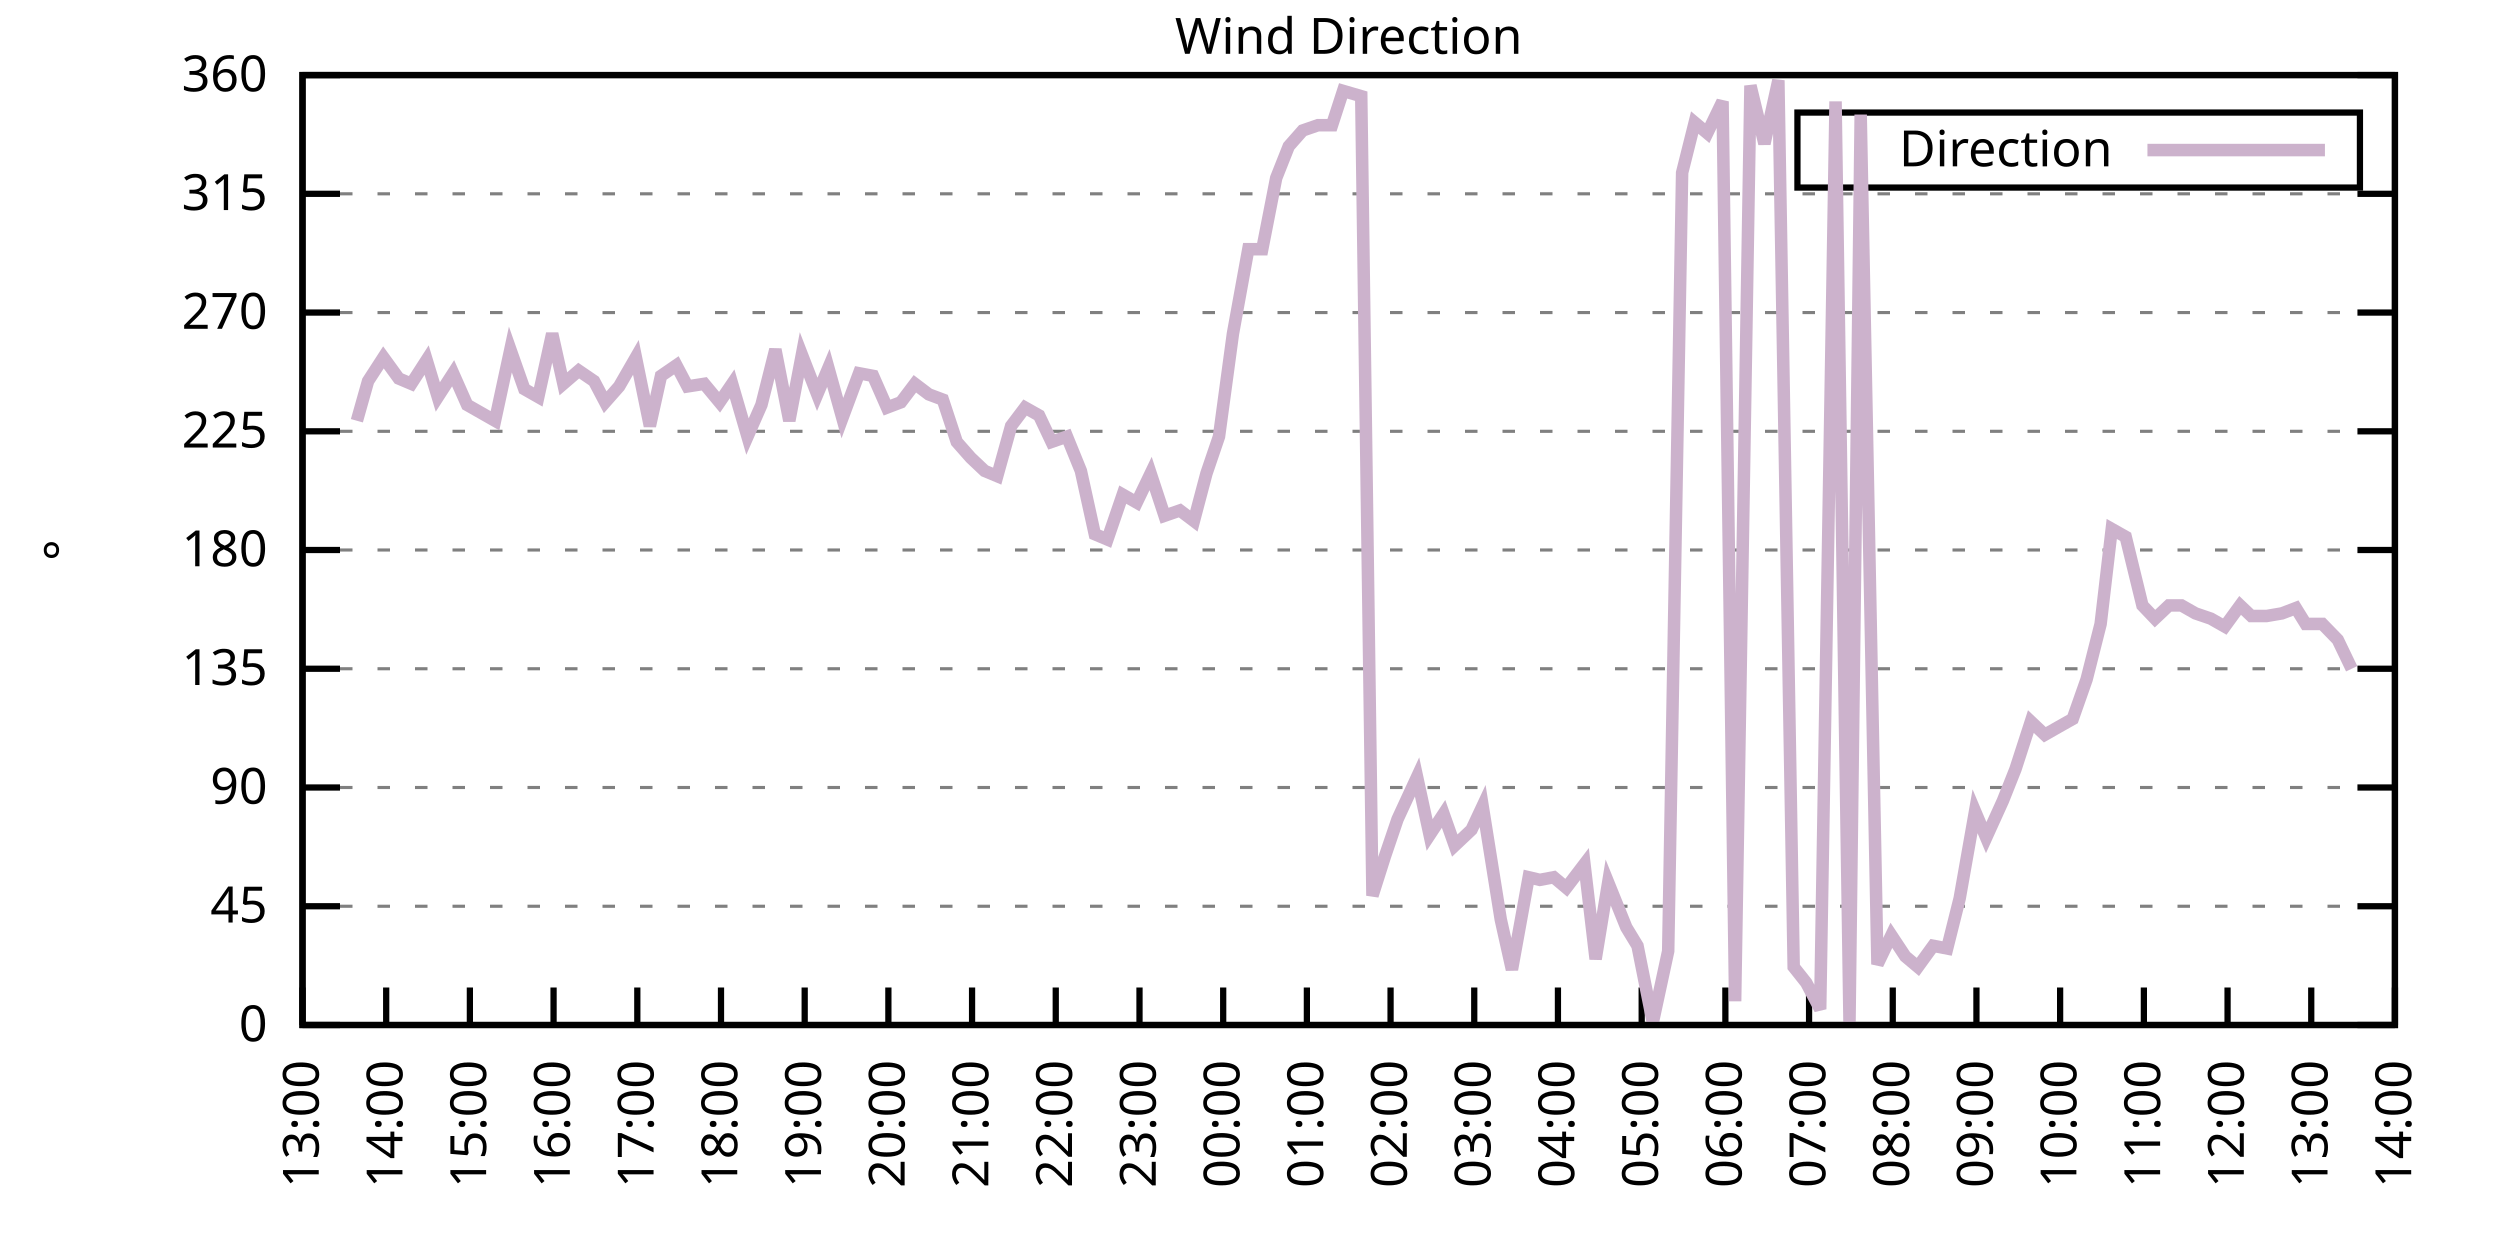
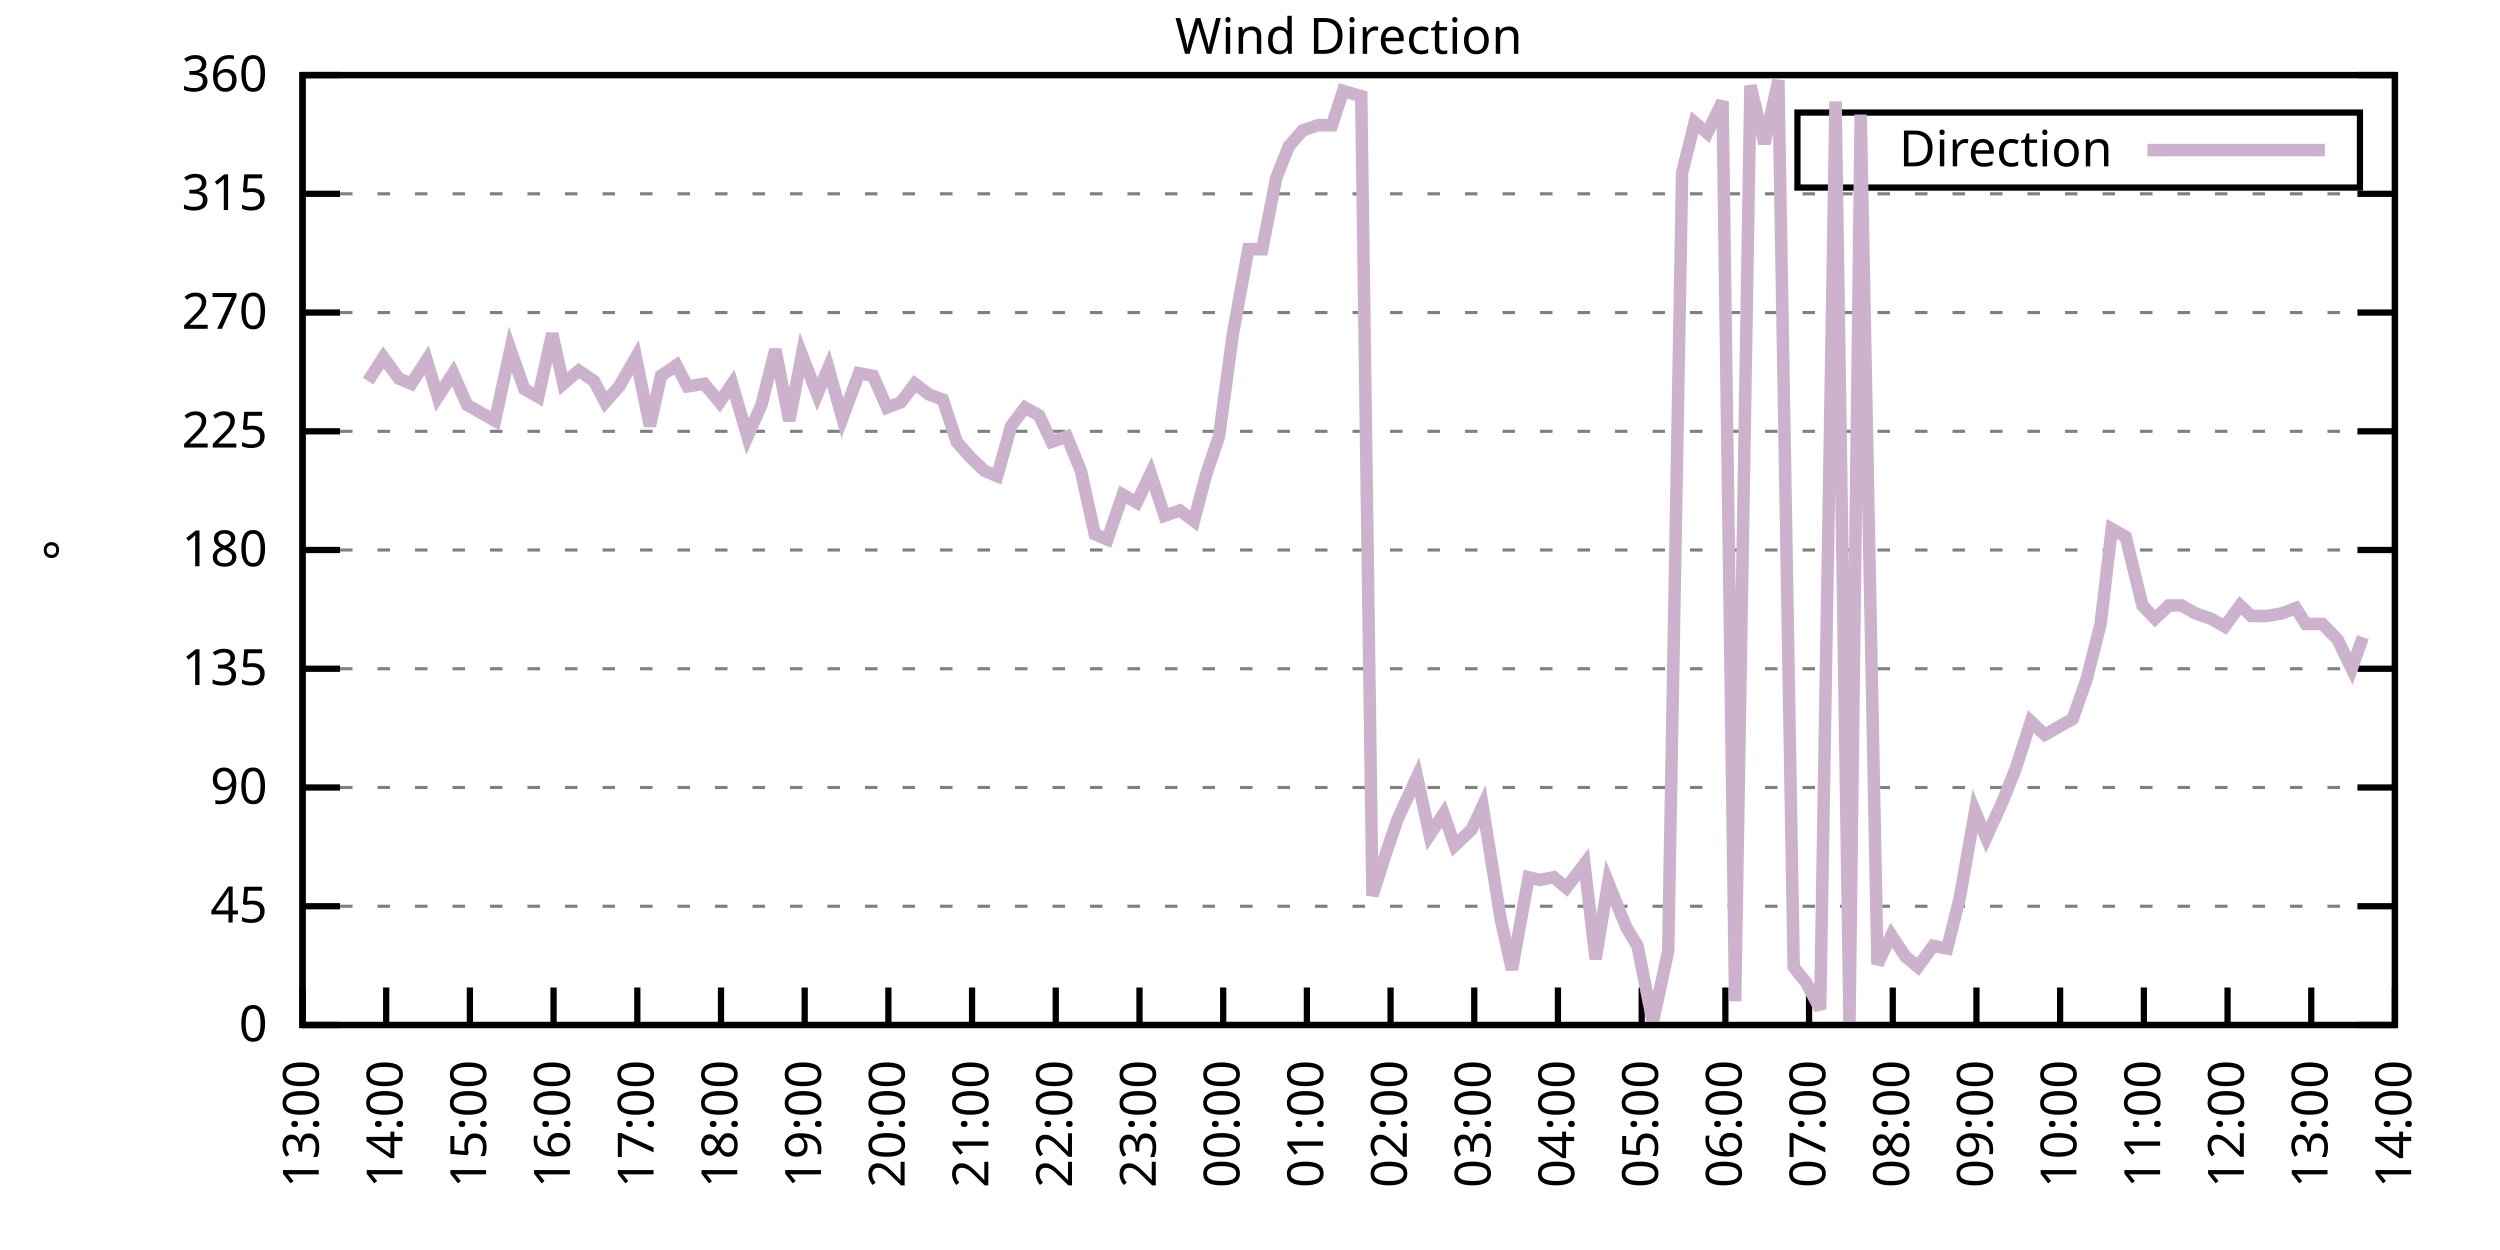
<svg xmlns="http://www.w3.org/2000/svg" xmlns:xlink="http://www.w3.org/1999/xlink" width="400" height="200" viewBox="0 0 400 200">
  <g id="gnuplot_canvas">
    <rect x="0" y="0" width="400" height="200" fill="none" />
    <defs>
      <circle id="gpDot" r="0.5" stroke-width="0.5" stroke="currentColor" />
      <path id="gpPt0" stroke-width="0.333" stroke="currentColor" d="M-1,0 h2 M0,-1 v2" />
      <path id="gpPt1" stroke-width="0.333" stroke="currentColor" d="M-1,-1 L1,1 M1,-1 L-1,1" />
      <path id="gpPt2" stroke-width="0.333" stroke="currentColor" d="M-1,0 L1,0 M0,-1 L0,1 M-1,-1 L1,1 M-1,1 L1,-1" />
      <rect id="gpPt3" stroke-width="0.333" stroke="currentColor" x="-1" y="-1" width="2" height="2" />
      <rect id="gpPt4" stroke-width="0.333" stroke="currentColor" fill="currentColor" x="-1" y="-1" width="2" height="2" />
      <circle id="gpPt5" stroke-width="0.333" stroke="currentColor" cx="0" cy="0" r="1" />
      <use xlink:href="#gpPt5" id="gpPt6" fill="currentColor" stroke="none" />
      <path id="gpPt7" stroke-width="0.333" stroke="currentColor" d="M0,-1.33 L-1.33,0.67 L1.33,0.67 z" />
      <use xlink:href="#gpPt7" id="gpPt8" fill="currentColor" stroke="none" />
      <use xlink:href="#gpPt7" id="gpPt9" stroke="currentColor" transform="rotate(180)" />
      <use xlink:href="#gpPt9" id="gpPt10" fill="currentColor" stroke="none" />
      <use xlink:href="#gpPt3" id="gpPt11" stroke="currentColor" transform="rotate(45)" />
      <use xlink:href="#gpPt11" id="gpPt12" fill="currentColor" stroke="none" />
      <path id="gpPt13" stroke-width="0.333" stroke="currentColor" d="M0,1.330 L1.265,0.411 L0.782,-1.067 L-0.782,-1.076 L-1.265,0.411 z" />
      <use xlink:href="#gpPt13" id="gpPt14" fill="currentColor" stroke="none" />
      <filter id="textbox" filterUnits="objectBoundingBox" x="0" y="0" height="1" width="1">
        <feFlood flood-color="white" flood-opacity="1" result="bgnd" />
        <feComposite in="SourceGraphic" in2="bgnd" operator="atop" />
      </filter>
      <filter id="greybox" filterUnits="objectBoundingBox" x="0" y="0" height="1" width="1">
        <feFlood flood-color="lightgrey" flood-opacity="1" result="grey" />
        <feComposite in="SourceGraphic" in2="grey" operator="atop" />
      </filter>
    </defs>
    <g fill="none" color="white" stroke="currentColor" stroke-width="1.00" stroke-linecap="butt" stroke-linejoin="miter">
</g>
    <g fill="none" color="black" stroke="currentColor" stroke-width="1.00" stroke-linecap="butt" stroke-linejoin="miter">
      <g stroke="none" shape-rendering="crispEdges">
        <polygon fill="rgb(255, 255, 255)" points="48.40,164.00 383.18,164.00 383.18,12.02 48.40,12.02 " />
      </g>
    </g>
    <g fill="none" color="black" stroke="currentColor" stroke-width="1.00" stroke-linecap="butt" stroke-linejoin="miter">
</g>
    <g fill="none" color="black" stroke="black" stroke-width="0.50" stroke-linecap="butt" stroke-linejoin="miter">
</g>
    <g fill="none" color="gray" stroke="currentColor" stroke-width="0.50" stroke-linecap="butt" stroke-linejoin="miter">
      <path stroke="gray" stroke-dasharray="2,4" class="gridline" d="M48.40,164.00 L383.19,164.00  " />
    </g>
    <g fill="none" color="gray" stroke="gray" stroke-width="1.00" stroke-linecap="butt" stroke-linejoin="miter">
</g>
    <g fill="none" color="black" stroke="currentColor" stroke-width="1.00" stroke-linecap="butt" stroke-linejoin="miter">
      <path stroke="black" d="M48.40,164.00 L54.40,164.00 M383.19,164.00 L377.19,164.00  " />
      <g transform="translate(42.80,166.60)" stroke="none" fill="black" font-family="Sans" font-size="8.00" text-anchor="end">
        <text>
          <tspan font-family="Sans"> 0</tspan>
        </text>
      </g>
    </g>
    <g fill="none" color="black" stroke="currentColor" stroke-width="1.00" stroke-linecap="butt" stroke-linejoin="miter">
</g>
    <g fill="none" color="black" stroke="black" stroke-width="0.50" stroke-linecap="butt" stroke-linejoin="miter">
</g>
    <g fill="none" color="gray" stroke="currentColor" stroke-width="0.50" stroke-linecap="butt" stroke-linejoin="miter">
      <path stroke="gray" stroke-dasharray="2,4" class="gridline" d="M48.40,145.00 L383.19,145.00  " />
    </g>
    <g fill="none" color="gray" stroke="gray" stroke-width="1.00" stroke-linecap="butt" stroke-linejoin="miter">
</g>
    <g fill="none" color="black" stroke="currentColor" stroke-width="1.00" stroke-linecap="butt" stroke-linejoin="miter">
      <path stroke="black" d="M48.40,145.00 L54.40,145.00 M383.19,145.00 L377.19,145.00  " />
      <g transform="translate(42.80,147.60)" stroke="none" fill="black" font-family="Sans" font-size="8.00" text-anchor="end">
        <text>
          <tspan font-family="Sans"> 45</tspan>
        </text>
      </g>
    </g>
    <g fill="none" color="black" stroke="currentColor" stroke-width="1.00" stroke-linecap="butt" stroke-linejoin="miter">
</g>
    <g fill="none" color="black" stroke="black" stroke-width="0.50" stroke-linecap="butt" stroke-linejoin="miter">
</g>
    <g fill="none" color="gray" stroke="currentColor" stroke-width="0.50" stroke-linecap="butt" stroke-linejoin="miter">
      <path stroke="gray" stroke-dasharray="2,4" class="gridline" d="M48.40,126.00 L383.19,126.00  " />
    </g>
    <g fill="none" color="gray" stroke="gray" stroke-width="1.00" stroke-linecap="butt" stroke-linejoin="miter">
</g>
    <g fill="none" color="black" stroke="currentColor" stroke-width="1.00" stroke-linecap="butt" stroke-linejoin="miter">
      <path stroke="black" d="M48.40,126.00 L54.40,126.00 M383.19,126.00 L377.19,126.00  " />
      <g transform="translate(42.80,128.60)" stroke="none" fill="black" font-family="Sans" font-size="8.00" text-anchor="end">
        <text>
          <tspan font-family="Sans"> 90</tspan>
        </text>
      </g>
    </g>
    <g fill="none" color="black" stroke="currentColor" stroke-width="1.00" stroke-linecap="butt" stroke-linejoin="miter">
</g>
    <g fill="none" color="black" stroke="black" stroke-width="0.50" stroke-linecap="butt" stroke-linejoin="miter">
</g>
    <g fill="none" color="gray" stroke="currentColor" stroke-width="0.50" stroke-linecap="butt" stroke-linejoin="miter">
      <path stroke="gray" stroke-dasharray="2,4" class="gridline" d="M48.40,107.00 L383.19,107.00  " />
    </g>
    <g fill="none" color="gray" stroke="gray" stroke-width="1.00" stroke-linecap="butt" stroke-linejoin="miter">
</g>
    <g fill="none" color="black" stroke="currentColor" stroke-width="1.00" stroke-linecap="butt" stroke-linejoin="miter">
      <path stroke="black" d="M48.40,107.00 L54.40,107.00 M383.19,107.00 L377.19,107.00  " />
      <g transform="translate(42.80,109.60)" stroke="none" fill="black" font-family="Sans" font-size="8.00" text-anchor="end">
        <text>
          <tspan font-family="Sans"> 135</tspan>
        </text>
      </g>
    </g>
    <g fill="none" color="black" stroke="currentColor" stroke-width="1.00" stroke-linecap="butt" stroke-linejoin="miter">
</g>
    <g fill="none" color="black" stroke="black" stroke-width="0.50" stroke-linecap="butt" stroke-linejoin="miter">
</g>
    <g fill="none" color="gray" stroke="currentColor" stroke-width="0.50" stroke-linecap="butt" stroke-linejoin="miter">
      <path stroke="gray" stroke-dasharray="2,4" class="gridline" d="M48.40,88.00 L383.19,88.00  " />
    </g>
    <g fill="none" color="gray" stroke="gray" stroke-width="1.00" stroke-linecap="butt" stroke-linejoin="miter">
</g>
    <g fill="none" color="black" stroke="currentColor" stroke-width="1.00" stroke-linecap="butt" stroke-linejoin="miter">
      <path stroke="black" d="M48.40,88.00 L54.40,88.00 M383.19,88.00 L377.19,88.00  " />
      <g transform="translate(42.80,90.60)" stroke="none" fill="black" font-family="Sans" font-size="8.00" text-anchor="end">
        <text>
          <tspan font-family="Sans"> 180</tspan>
        </text>
      </g>
    </g>
    <g fill="none" color="black" stroke="currentColor" stroke-width="1.00" stroke-linecap="butt" stroke-linejoin="miter">
</g>
    <g fill="none" color="black" stroke="black" stroke-width="0.50" stroke-linecap="butt" stroke-linejoin="miter">
</g>
    <g fill="none" color="gray" stroke="currentColor" stroke-width="0.50" stroke-linecap="butt" stroke-linejoin="miter">
      <path stroke="gray" stroke-dasharray="2,4" class="gridline" d="M48.40,69.01 L383.19,69.01  " />
    </g>
    <g fill="none" color="gray" stroke="gray" stroke-width="1.00" stroke-linecap="butt" stroke-linejoin="miter">
</g>
    <g fill="none" color="black" stroke="currentColor" stroke-width="1.00" stroke-linecap="butt" stroke-linejoin="miter">
      <path stroke="black" d="M48.40,69.01 L54.40,69.01 M383.19,69.01 L377.19,69.01  " />
      <g transform="translate(42.80,71.61)" stroke="none" fill="black" font-family="Sans" font-size="8.00" text-anchor="end">
        <text>
          <tspan font-family="Sans"> 225</tspan>
        </text>
      </g>
    </g>
    <g fill="none" color="black" stroke="currentColor" stroke-width="1.00" stroke-linecap="butt" stroke-linejoin="miter">
</g>
    <g fill="none" color="black" stroke="black" stroke-width="0.50" stroke-linecap="butt" stroke-linejoin="miter">
</g>
    <g fill="none" color="gray" stroke="currentColor" stroke-width="0.50" stroke-linecap="butt" stroke-linejoin="miter">
      <path stroke="gray" stroke-dasharray="2,4" class="gridline" d="M48.40,50.01 L383.19,50.01  " />
    </g>
    <g fill="none" color="gray" stroke="gray" stroke-width="1.00" stroke-linecap="butt" stroke-linejoin="miter">
</g>
    <g fill="none" color="black" stroke="currentColor" stroke-width="1.00" stroke-linecap="butt" stroke-linejoin="miter">
      <path stroke="black" d="M48.40,50.01 L54.40,50.01 M383.19,50.01 L377.19,50.01  " />
      <g transform="translate(42.80,52.61)" stroke="none" fill="black" font-family="Sans" font-size="8.00" text-anchor="end">
        <text>
          <tspan font-family="Sans"> 270</tspan>
        </text>
      </g>
    </g>
    <g fill="none" color="black" stroke="currentColor" stroke-width="1.00" stroke-linecap="butt" stroke-linejoin="miter">
</g>
    <g fill="none" color="black" stroke="black" stroke-width="0.50" stroke-linecap="butt" stroke-linejoin="miter">
</g>
    <g fill="none" color="gray" stroke="currentColor" stroke-width="0.50" stroke-linecap="butt" stroke-linejoin="miter">
      <path stroke="gray" stroke-dasharray="2,4" class="gridline" d="M48.40,31.01 L383.19,31.01  " />
    </g>
    <g fill="none" color="gray" stroke="gray" stroke-width="1.00" stroke-linecap="butt" stroke-linejoin="miter">
</g>
    <g fill="none" color="black" stroke="currentColor" stroke-width="1.00" stroke-linecap="butt" stroke-linejoin="miter">
      <path stroke="black" d="M48.40,31.01 L54.40,31.01 M383.19,31.01 L377.19,31.01  " />
      <g transform="translate(42.80,33.61)" stroke="none" fill="black" font-family="Sans" font-size="8.00" text-anchor="end">
        <text>
          <tspan font-family="Sans"> 315</tspan>
        </text>
      </g>
    </g>
    <g fill="none" color="black" stroke="currentColor" stroke-width="1.00" stroke-linecap="butt" stroke-linejoin="miter">
</g>
    <g fill="none" color="black" stroke="black" stroke-width="0.50" stroke-linecap="butt" stroke-linejoin="miter">
</g>
    <g fill="none" color="gray" stroke="currentColor" stroke-width="0.50" stroke-linecap="butt" stroke-linejoin="miter">
      <path stroke="gray" stroke-dasharray="2,4" class="gridline" d="M48.40,12.01 L383.19,12.01  " />
    </g>
    <g fill="none" color="gray" stroke="gray" stroke-width="1.00" stroke-linecap="butt" stroke-linejoin="miter">
</g>
    <g fill="none" color="black" stroke="currentColor" stroke-width="1.00" stroke-linecap="butt" stroke-linejoin="miter">
      <path stroke="black" d="M48.40,12.01 L54.40,12.01 M383.19,12.01 L377.19,12.01  " />
      <g transform="translate(42.80,14.61)" stroke="none" fill="black" font-family="Sans" font-size="8.00" text-anchor="end">
        <text>
          <tspan font-family="Sans"> 360</tspan>
        </text>
      </g>
    </g>
    <g fill="none" color="black" stroke="currentColor" stroke-width="1.00" stroke-linecap="butt" stroke-linejoin="miter">
      <path stroke="black" d="M48.40,164.00 L48.40,158.00  " />
      <g transform="translate(51.00,169.60) rotate(270.00)" stroke="none" fill="black" font-family="Sans" font-size="8.00" text-anchor="end">
        <text>
          <tspan font-family="Sans">13:00</tspan>
        </text>
      </g>
    </g>
    <g fill="none" color="black" stroke="currentColor" stroke-width="1.00" stroke-linecap="butt" stroke-linejoin="miter">
      <path stroke="black" d="M61.79,164.00 L61.79,158.00  " />
      <g transform="translate(64.39,169.60) rotate(270.00)" stroke="none" fill="black" font-family="Sans" font-size="8.00" text-anchor="end">
        <text>
          <tspan font-family="Sans">14:00</tspan>
        </text>
      </g>
    </g>
    <g fill="none" color="black" stroke="currentColor" stroke-width="1.00" stroke-linecap="butt" stroke-linejoin="miter">
      <path stroke="black" d="M75.18,164.00 L75.18,158.00  " />
      <g transform="translate(77.78,169.60) rotate(270.00)" stroke="none" fill="black" font-family="Sans" font-size="8.00" text-anchor="end">
        <text>
          <tspan font-family="Sans">15:00</tspan>
        </text>
      </g>
    </g>
    <g fill="none" color="black" stroke="currentColor" stroke-width="1.00" stroke-linecap="butt" stroke-linejoin="miter">
      <path stroke="black" d="M88.57,164.00 L88.57,158.00  " />
      <g transform="translate(91.17,169.60) rotate(270.00)" stroke="none" fill="black" font-family="Sans" font-size="8.00" text-anchor="end">
        <text>
          <tspan font-family="Sans">16:00</tspan>
        </text>
      </g>
    </g>
    <g fill="none" color="black" stroke="currentColor" stroke-width="1.00" stroke-linecap="butt" stroke-linejoin="miter">
      <path stroke="black" d="M101.97,164.00 L101.97,158.00  " />
      <g transform="translate(104.57,169.60) rotate(270.00)" stroke="none" fill="black" font-family="Sans" font-size="8.00" text-anchor="end">
        <text>
          <tspan font-family="Sans">17:00</tspan>
        </text>
      </g>
    </g>
    <g fill="none" color="black" stroke="currentColor" stroke-width="1.00" stroke-linecap="butt" stroke-linejoin="miter">
      <path stroke="black" d="M115.36,164.00 L115.36,158.00  " />
      <g transform="translate(117.96,169.60) rotate(270.00)" stroke="none" fill="black" font-family="Sans" font-size="8.00" text-anchor="end">
        <text>
          <tspan font-family="Sans">18:00</tspan>
        </text>
      </g>
    </g>
    <g fill="none" color="black" stroke="currentColor" stroke-width="1.00" stroke-linecap="butt" stroke-linejoin="miter">
      <path stroke="black" d="M128.75,164.00 L128.75,158.00  " />
      <g transform="translate(131.35,169.60) rotate(270.00)" stroke="none" fill="black" font-family="Sans" font-size="8.00" text-anchor="end">
        <text>
          <tspan font-family="Sans">19:00</tspan>
        </text>
      </g>
    </g>
    <g fill="none" color="black" stroke="currentColor" stroke-width="1.00" stroke-linecap="butt" stroke-linejoin="miter">
      <path stroke="black" d="M142.14,164.00 L142.14,158.00  " />
      <g transform="translate(144.74,169.60) rotate(270.00)" stroke="none" fill="black" font-family="Sans" font-size="8.00" text-anchor="end">
        <text>
          <tspan font-family="Sans">20:00</tspan>
        </text>
      </g>
    </g>
    <g fill="none" color="black" stroke="currentColor" stroke-width="1.00" stroke-linecap="butt" stroke-linejoin="miter">
      <path stroke="black" d="M155.53,164.00 L155.53,158.00  " />
      <g transform="translate(158.13,169.60) rotate(270.00)" stroke="none" fill="black" font-family="Sans" font-size="8.00" text-anchor="end">
        <text>
          <tspan font-family="Sans">21:00</tspan>
        </text>
      </g>
    </g>
    <g fill="none" color="black" stroke="currentColor" stroke-width="1.00" stroke-linecap="butt" stroke-linejoin="miter">
      <path stroke="black" d="M168.92,164.00 L168.92,158.00  " />
      <g transform="translate(171.52,169.60) rotate(270.00)" stroke="none" fill="black" font-family="Sans" font-size="8.00" text-anchor="end">
        <text>
          <tspan font-family="Sans">22:00</tspan>
        </text>
      </g>
    </g>
    <g fill="none" color="black" stroke="currentColor" stroke-width="1.00" stroke-linecap="butt" stroke-linejoin="miter">
      <path stroke="black" d="M182.32,164.00 L182.32,158.00  " />
      <g transform="translate(184.92,169.60) rotate(270.00)" stroke="none" fill="black" font-family="Sans" font-size="8.00" text-anchor="end">
        <text>
          <tspan font-family="Sans">23:00</tspan>
        </text>
      </g>
    </g>
    <g fill="none" color="black" stroke="currentColor" stroke-width="1.00" stroke-linecap="butt" stroke-linejoin="miter">
      <path stroke="black" d="M195.71,164.00 L195.71,158.00  " />
      <g transform="translate(198.31,169.60) rotate(270.00)" stroke="none" fill="black" font-family="Sans" font-size="8.00" text-anchor="end">
        <text>
          <tspan font-family="Sans">00:00</tspan>
        </text>
      </g>
    </g>
    <g fill="none" color="black" stroke="currentColor" stroke-width="1.00" stroke-linecap="butt" stroke-linejoin="miter">
      <path stroke="black" d="M209.10,164.00 L209.10,158.00  " />
      <g transform="translate(211.70,169.60) rotate(270.00)" stroke="none" fill="black" font-family="Sans" font-size="8.00" text-anchor="end">
        <text>
          <tspan font-family="Sans">01:00</tspan>
        </text>
      </g>
    </g>
    <g fill="none" color="black" stroke="currentColor" stroke-width="1.00" stroke-linecap="butt" stroke-linejoin="miter">
      <path stroke="black" d="M222.49,164.00 L222.49,158.00  " />
      <g transform="translate(225.09,169.60) rotate(270.00)" stroke="none" fill="black" font-family="Sans" font-size="8.00" text-anchor="end">
        <text>
          <tspan font-family="Sans">02:00</tspan>
        </text>
      </g>
    </g>
    <g fill="none" color="black" stroke="currentColor" stroke-width="1.00" stroke-linecap="butt" stroke-linejoin="miter">
      <path stroke="black" d="M235.88,164.00 L235.88,158.00  " />
      <g transform="translate(238.48,169.60) rotate(270.00)" stroke="none" fill="black" font-family="Sans" font-size="8.00" text-anchor="end">
        <text>
          <tspan font-family="Sans">03:00</tspan>
        </text>
      </g>
    </g>
    <g fill="none" color="black" stroke="currentColor" stroke-width="1.00" stroke-linecap="butt" stroke-linejoin="miter">
      <path stroke="black" d="M249.27,164.00 L249.27,158.00  " />
      <g transform="translate(251.87,169.60) rotate(270.00)" stroke="none" fill="black" font-family="Sans" font-size="8.00" text-anchor="end">
        <text>
          <tspan font-family="Sans">04:00</tspan>
        </text>
      </g>
    </g>
    <g fill="none" color="black" stroke="currentColor" stroke-width="1.00" stroke-linecap="butt" stroke-linejoin="miter">
      <path stroke="black" d="M262.67,164.00 L262.67,158.00  " />
      <g transform="translate(265.27,169.60) rotate(270.00)" stroke="none" fill="black" font-family="Sans" font-size="8.00" text-anchor="end">
        <text>
          <tspan font-family="Sans">05:00</tspan>
        </text>
      </g>
    </g>
    <g fill="none" color="black" stroke="currentColor" stroke-width="1.00" stroke-linecap="butt" stroke-linejoin="miter">
      <path stroke="black" d="M276.06,164.00 L276.06,158.00  " />
      <g transform="translate(278.66,169.60) rotate(270.00)" stroke="none" fill="black" font-family="Sans" font-size="8.00" text-anchor="end">
        <text>
          <tspan font-family="Sans">06:00</tspan>
        </text>
      </g>
    </g>
    <g fill="none" color="black" stroke="currentColor" stroke-width="1.00" stroke-linecap="butt" stroke-linejoin="miter">
      <path stroke="black" d="M289.45,164.00 L289.45,158.00  " />
      <g transform="translate(292.05,169.60) rotate(270.00)" stroke="none" fill="black" font-family="Sans" font-size="8.00" text-anchor="end">
        <text>
          <tspan font-family="Sans">07:00</tspan>
        </text>
      </g>
    </g>
    <g fill="none" color="black" stroke="currentColor" stroke-width="1.00" stroke-linecap="butt" stroke-linejoin="miter">
      <path stroke="black" d="M302.84,164.00 L302.84,158.00  " />
      <g transform="translate(305.44,169.60) rotate(270.00)" stroke="none" fill="black" font-family="Sans" font-size="8.00" text-anchor="end">
        <text>
          <tspan font-family="Sans">08:00</tspan>
        </text>
      </g>
    </g>
    <g fill="none" color="black" stroke="currentColor" stroke-width="1.00" stroke-linecap="butt" stroke-linejoin="miter">
      <path stroke="black" d="M316.23,164.00 L316.23,158.00  " />
      <g transform="translate(318.83,169.60) rotate(270.00)" stroke="none" fill="black" font-family="Sans" font-size="8.00" text-anchor="end">
        <text>
          <tspan font-family="Sans">09:00</tspan>
        </text>
      </g>
    </g>
    <g fill="none" color="black" stroke="currentColor" stroke-width="1.00" stroke-linecap="butt" stroke-linejoin="miter">
      <path stroke="black" d="M329.62,164.00 L329.62,158.00  " />
      <g transform="translate(332.22,169.60) rotate(270.00)" stroke="none" fill="black" font-family="Sans" font-size="8.00" text-anchor="end">
        <text>
          <tspan font-family="Sans">10:00</tspan>
        </text>
      </g>
    </g>
    <g fill="none" color="black" stroke="currentColor" stroke-width="1.00" stroke-linecap="butt" stroke-linejoin="miter">
      <path stroke="black" d="M343.02,164.00 L343.02,158.00  " />
      <g transform="translate(345.62,169.60) rotate(270.00)" stroke="none" fill="black" font-family="Sans" font-size="8.00" text-anchor="end">
        <text>
          <tspan font-family="Sans">11:00</tspan>
        </text>
      </g>
    </g>
    <g fill="none" color="black" stroke="currentColor" stroke-width="1.00" stroke-linecap="butt" stroke-linejoin="miter">
      <path stroke="black" d="M356.41,164.00 L356.41,158.00  " />
      <g transform="translate(359.01,169.60) rotate(270.00)" stroke="none" fill="black" font-family="Sans" font-size="8.00" text-anchor="end">
        <text>
          <tspan font-family="Sans">12:00</tspan>
        </text>
      </g>
    </g>
    <g fill="none" color="black" stroke="currentColor" stroke-width="1.00" stroke-linecap="butt" stroke-linejoin="miter">
      <path stroke="black" d="M369.80,164.00 L369.80,158.00  " />
      <g transform="translate(372.40,169.60) rotate(270.00)" stroke="none" fill="black" font-family="Sans" font-size="8.00" text-anchor="end">
        <text>
          <tspan font-family="Sans">13:00</tspan>
        </text>
      </g>
    </g>
    <g fill="none" color="black" stroke="currentColor" stroke-width="1.00" stroke-linecap="butt" stroke-linejoin="miter">
      <path stroke="black" d="M383.19,164.00 L383.19,158.00  " />
      <g transform="translate(385.79,169.60) rotate(270.00)" stroke="none" fill="black" font-family="Sans" font-size="8.00" text-anchor="end">
        <text>
          <tspan font-family="Sans">14:00</tspan>
        </text>
      </g>
    </g>
    <g fill="none" color="black" stroke="currentColor" stroke-width="1.00" stroke-linecap="butt" stroke-linejoin="miter">
</g>
    <g fill="none" color="black" stroke="currentColor" stroke-width="1.00" stroke-linecap="butt" stroke-linejoin="miter">
      <path stroke="black" d="M48.40,12.01 L48.40,164.00 L383.19,164.00 L383.19,12.01 L48.40,12.01 Z  " />
    </g>
    <g fill="none" color="black" stroke="currentColor" stroke-width="1.00" stroke-linecap="butt" stroke-linejoin="miter">
</g>
    <g fill="none" color="black" stroke="currentColor" stroke-width="1.00" stroke-linecap="butt" stroke-linejoin="miter">
      <path stroke="black" d="M287.59,30.01 L287.59,18.01 L377.59,18.01 L377.59,30.01 L287.59,30.01 Z  " />
    </g>
    <g id="Wind_direction_plot_1">
      <g fill="none" color="white" stroke="black" stroke-width="2.00" stroke-linecap="butt" stroke-linejoin="miter">
</g>
      <g fill="none" color="black" stroke="currentColor" stroke-width="2.00" stroke-linecap="butt" stroke-linejoin="miter">
        <g transform="translate(337.99,26.61)" stroke="none" fill="black" font-family="Sans" font-size="8.00" text-anchor="end">
          <text>
            <tspan font-family="Sans">Direction</tspan>
          </text>
        </g>
      </g>
      <g fill="none" color="black" stroke="currentColor" stroke-width="2.00" stroke-linecap="butt" stroke-linejoin="miter">
-         <path stroke="rgb(204, 178, 204)" d="M343.59,24.01 L371.99,24.01 M57.10,67.32 L58.89,60.98 L61.35,57.18 L63.80,60.56 L65.81,61.41 L68.26,57.61   L70.05,63.52 L72.50,59.72 L74.74,64.78 L76.97,66.05 L79.20,67.32 L81.66,55.92 L83.89,62.25 L86.12,63.52   L88.35,53.39 L90.14,61.41 L92.59,59.30 L95.05,60.98 L96.83,64.36 L99.06,61.83 L101.74,57.18 L103.98,68.16   L105.76,60.14 L108.22,58.45 L110.00,61.83 L112.68,61.41 L115.13,64.36 L117.14,61.41 L119.60,69.85 L121.83,64.78   L124.06,55.92 L126.29,67.32 L128.30,56.76 L130.76,63.10 L132.54,58.87 L134.78,66.90 L137.45,59.72 L139.69,60.14   L141.92,65.21 L144.15,64.36 L146.38,61.41 L148.61,63.10 L150.85,63.94 L153.08,70.70 L155.31,73.23 L157.54,75.34   L159.55,76.18 L161.78,68.16 L164.01,65.21 L166.25,66.47 L168.25,70.70 L170.71,69.85 L172.94,75.34 L175.17,85.47   L177.18,86.32 L179.64,79.14 L181.87,80.41 L184.10,75.76 L186.33,82.52 L188.79,81.67 L191.02,83.36 L193.03,75.76   L195.04,69.85 L197.27,53.39 L199.73,39.87 L201.96,39.87 L204.19,28.48 L206.20,23.41 L208.43,20.88 L210.88,20.03   L213.12,20.03 L214.90,14.54 L217.80,15.39 L219.59,143.31 L221.60,136.98 L223.61,131.07 L226.73,124.31 L228.74,133.60   L230.97,130.22 L232.76,135.29 L235.44,132.76 L237.22,128.96 L240.12,147.11 L241.91,155.13 L244.59,140.36 L246.37,140.78   L248.60,140.36 L250.61,142.05 L253.51,138.25 L255.30,153.45 L257.31,141.20 L260.21,148.38 L262.00,151.33 L264.45,163.58   L266.91,152.18 L269.14,27.63 L271.15,19.61 L273.16,21.30 L275.61,16.23 L277.62,160.20 L280.07,13.70 L282.31,22.99   L284.54,12.85 L286.99,154.71 L289.00,157.24 L291.23,161.47 L293.69,16.23 L295.92,163.58 L297.71,18.34 L300.39,154.29   L302.62,149.65 L304.85,153.02 L306.86,154.71 L309.31,151.33 L311.54,151.76 L313.55,143.73 L316.01,129.80 L317.79,134.02   L320.47,128.11 L322.48,123.05 L324.94,115.45 L327.17,117.56 L329.40,116.29 L331.63,115.03 L333.86,108.69 L336.10,99.83   L337.88,84.63 L340.11,85.89 L342.79,96.87 L344.80,98.98 L347.03,96.87 L349.04,96.87 L351.27,98.14 L353.73,98.98   L355.96,100.25 L358.42,96.87 L360.20,98.56 L362.66,98.56 L365.11,98.14 L367.34,97.29 L368.91,99.83 L371.58,99.83   L374.04,102.36 L376.27,107.00  " />
+         <path stroke="rgb(204, 178, 204)" d="M343.59,24.01 L371.99,24.01 M58.89,60.98 L61.35,57.18 L63.80,60.56 L65.81,61.41 L68.26,57.61 L70.05,63.52   L72.50,59.72 L74.74,64.78 L76.97,66.05 L79.20,67.32 L81.66,55.92 L83.89,62.25 L86.12,63.52 L88.35,53.39   L90.14,61.41 L92.59,59.30 L95.05,60.98 L96.83,64.36 L99.06,61.83 L101.74,57.18 L103.98,68.16 L105.76,60.14   L108.22,58.45 L110.00,61.83 L112.68,61.41 L115.13,64.36 L117.14,61.41 L119.60,69.85 L121.83,64.78 L124.06,55.92   L126.29,67.32 L128.30,56.76 L130.76,63.10 L132.54,58.87 L134.78,66.90 L137.45,59.72 L139.69,60.14 L141.92,65.21   L144.15,64.36 L146.38,61.41 L148.61,63.10 L150.85,63.94 L153.08,70.70 L155.31,73.23 L157.54,75.34 L159.55,76.18   L161.78,68.16 L164.01,65.21 L166.25,66.47 L168.25,70.70 L170.71,69.85 L172.94,75.34 L175.17,85.47 L177.18,86.32   L179.64,79.14 L181.87,80.41 L184.10,75.76 L186.33,82.52 L188.79,81.67 L191.02,83.36 L193.03,75.76 L195.04,69.85   L197.27,53.39 L199.73,39.87 L201.96,39.87 L204.19,28.48 L206.20,23.41 L208.43,20.88 L210.88,20.03 L213.12,20.03   L214.90,14.54 L217.80,15.39 L219.59,143.31 L221.60,136.98 L223.61,131.07 L226.73,124.31 L228.74,133.60 L230.97,130.22   L232.76,135.29 L235.44,132.76 L237.22,128.96 L240.12,147.11 L241.91,155.13 L244.59,140.36 L246.37,140.78 L248.60,140.36   L250.61,142.05 L253.51,138.25 L255.30,153.45 L257.31,141.20 L260.21,148.38 L262.00,151.33 L264.45,163.58 L266.91,152.18   L269.14,27.63 L271.15,19.61 L273.16,21.30 L275.61,16.23 L277.62,160.20 L280.07,13.70 L282.31,22.99 L284.54,12.85   L286.99,154.71 L289.00,157.24 L291.23,161.47 L293.69,16.23 L295.92,163.58 L297.71,18.34 L300.39,154.29 L302.62,149.65   L304.85,153.02 L306.86,154.71 L309.31,151.33 L311.54,151.76 L313.55,143.73 L316.01,129.80 L317.79,134.02 L320.47,128.11   L322.48,123.05 L324.94,115.45 L327.17,117.56 L329.40,116.29 L331.63,115.03 L333.86,108.69 L336.10,99.83 L337.88,84.63   L340.11,85.89 L342.79,96.87 L344.80,98.98 L347.03,96.87 L349.04,96.87 L351.27,98.14 L353.73,98.98 L355.96,100.25   L358.42,96.87 L360.20,98.56 L362.66,98.56 L365.11,98.14 L367.34,97.29 L368.91,99.83 L371.58,99.83 L374.04,102.36   L376.27,107.00 L378.06,101.94  " />
      </g>
    </g>
    <g fill="none" color="black" stroke="currentColor" stroke-width="2.00" stroke-linecap="butt" stroke-linejoin="miter">
</g>
    <g fill="none" color="black" stroke="black" stroke-width="1.00" stroke-linecap="butt" stroke-linejoin="miter">
</g>
    <g fill="none" color="black" stroke="currentColor" stroke-width="1.00" stroke-linecap="butt" stroke-linejoin="miter">
      <path stroke="black" d="M48.40,12.01 L48.40,164.00 L383.19,164.00 L383.19,12.01 L48.40,12.01 Z  " />
      <g transform="translate(12.80,88.01) rotate(270.00)" stroke="none" fill="black" font-family="Sans" font-size="8.00" text-anchor="middle">
        <text>
          <tspan font-family="Sans">°</tspan>
        </text>
      </g>
    </g>
    <g fill="none" color="black" stroke="currentColor" stroke-width="1.00" stroke-linecap="butt" stroke-linejoin="miter">
</g>
    <g fill="none" color="black" stroke="currentColor" stroke-width="1.00" stroke-linecap="butt" stroke-linejoin="miter">
      <g transform="translate(215.79,8.61)" stroke="none" fill="black" font-family="Sans" font-size="8.00" text-anchor="middle">
        <text>
          <tspan font-family="Sans">Wind Direction</tspan>
        </text>
      </g>
    </g>
    <g fill="none" color="black" stroke="currentColor" stroke-width="1.00" stroke-linecap="butt" stroke-linejoin="miter">
</g>
  </g>
</svg>
